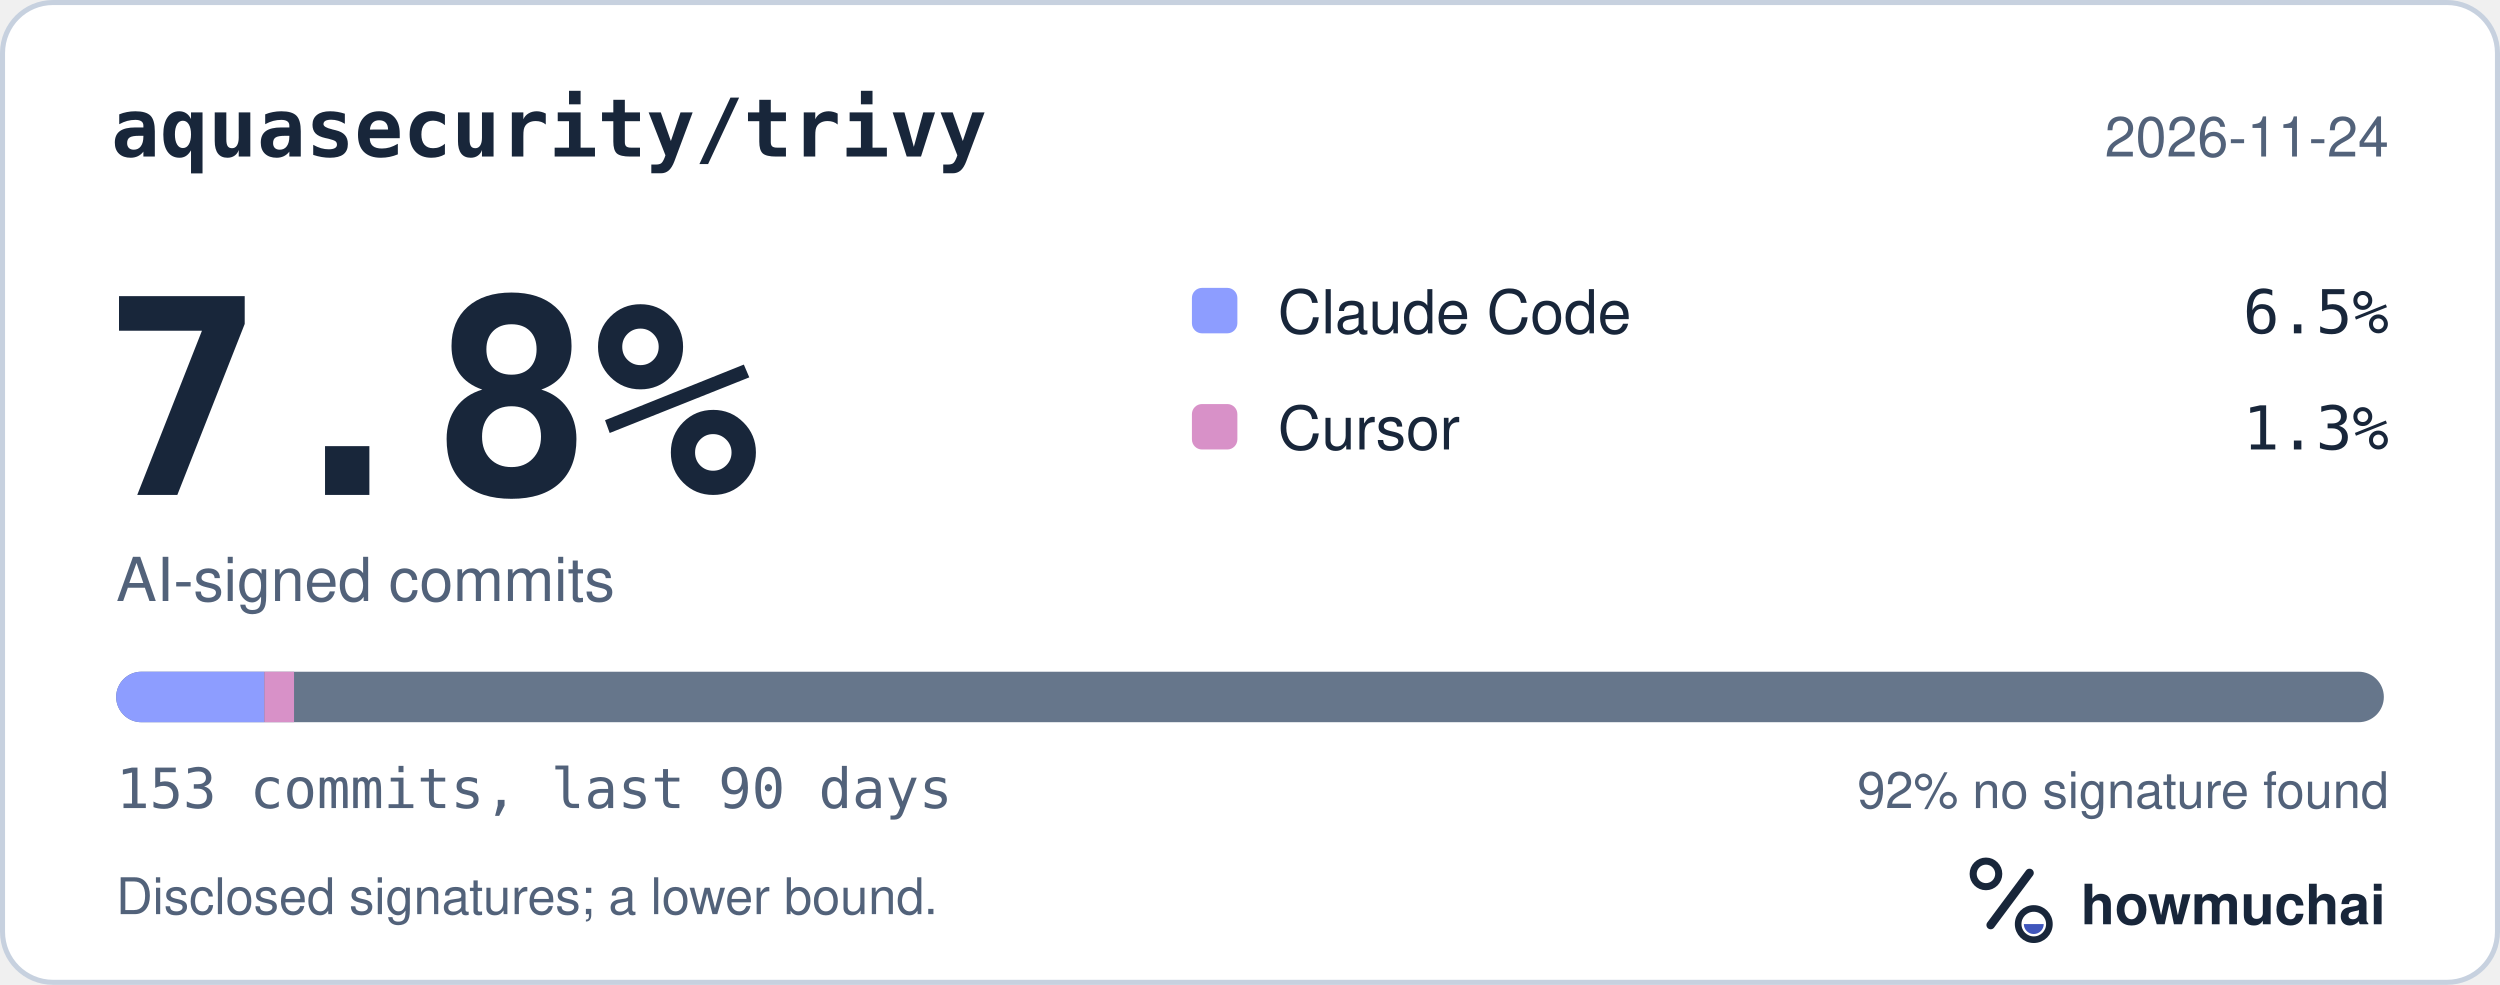
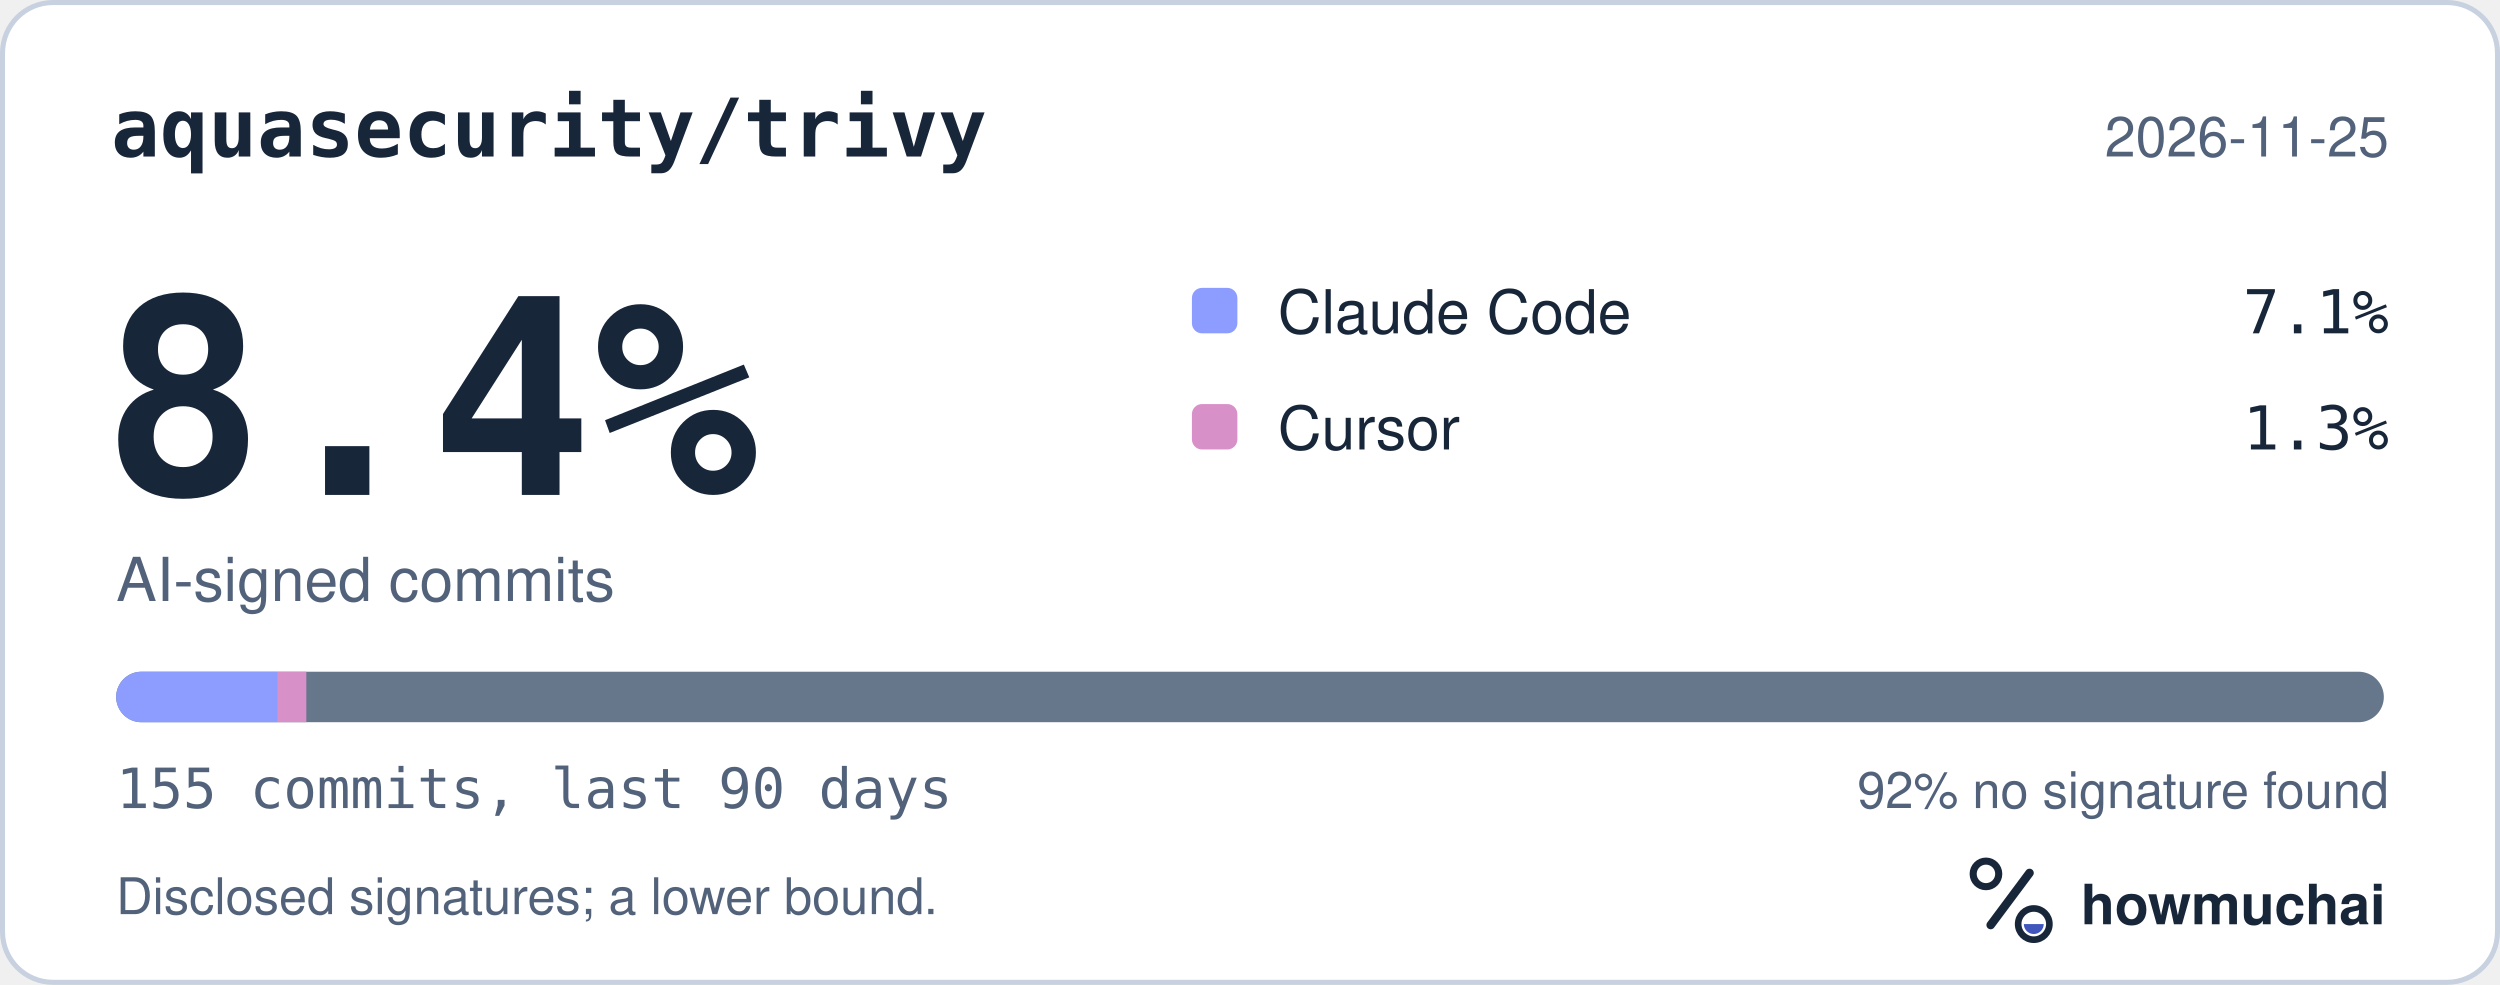
<svg xmlns="http://www.w3.org/2000/svg" width="495" height="195" viewBox="0 0 495 195" role="img" aria-labelledby="hm-t hm-d">
  <rect x="0.5" y="0.5" width="494" height="194" rx="10" fill="#FFFFFF" stroke="#C7D1DF" />
  <text x="22" y="31" fill="#18263A" font-family="ui-monospace, SF Mono, Menlo, Consolas, IBM Plex Mono, monospace" font-size="16" font-weight="600">aquasecurity/trivy</text>
-   <text x="473" y="31" fill="#52627A" font-family="-apple-system, BlinkMacSystemFont, Segoe UI, Helvetica, Arial, Fira Sans, sans-serif" font-size="11" text-anchor="end">2026-11-24</text>
-   <text x="20" y="98" fill="#18263A" font-family="ui-monospace, SF Mono, Menlo, Consolas, IBM Plex Mono, monospace" font-size="54" font-weight="700">7.8%</text>
+   <text x="473" y="31" fill="#52627A" font-family="-apple-system, BlinkMacSystemFont, Segoe UI, Helvetica, Arial, Fira Sans, sans-serif" font-size="11" text-anchor="end">2026-11-25</text>
+   <text x="20" y="98" fill="#18263A" font-family="ui-monospace, SF Mono, Menlo, Consolas, IBM Plex Mono, monospace" font-size="54" font-weight="700">8.4%</text>
  <text x="23" y="119" fill="#52627A" font-family="-apple-system, BlinkMacSystemFont, Segoe UI, Helvetica, Arial, Fira Sans, sans-serif" font-size="12">AI-signed commits</text>
  <rect x="236" y="57" width="9" height="9" rx="2" fill="#8D9DFF" />
  <text x="253" y="66" fill="#18263A" font-family="-apple-system, BlinkMacSystemFont, Segoe UI, Helvetica, Arial, Fira Sans, sans-serif" font-size="12">Claude Code</text>
-   <text x="473" y="66" fill="#18263A" font-family="ui-monospace, SF Mono, Menlo, Consolas, IBM Plex Mono, monospace" font-size="12" text-anchor="end">6.5%</text>
+   <text x="473" y="66" fill="#18263A" font-family="ui-monospace, SF Mono, Menlo, Consolas, IBM Plex Mono, monospace" font-size="12" text-anchor="end">7.1%</text>
  <rect x="236" y="80" width="9" height="9" rx="2" fill="#D891C8" />
  <text x="253" y="89" fill="#18263A" font-family="-apple-system, BlinkMacSystemFont, Segoe UI, Helvetica, Arial, Fira Sans, sans-serif" font-size="12">Cursor</text>
  <text x="473" y="89" fill="#18263A" font-family="ui-monospace, SF Mono, Menlo, Consolas, IBM Plex Mono, monospace" font-size="12" text-anchor="end">1.3%</text>
  <defs>
    <clipPath id="hm-bar">
      <rect x="23" y="133" width="449" height="10" rx="5" />
    </clipPath>
  </defs>
  <rect x="23" y="133" width="449" height="10" rx="5" fill="#66768B" />
  <g clip-path="url(#hm-bar)">
-     <rect x="23.00" y="133" width="29.35" height="10" fill="#8D9DFF" />
-     <rect x="52.35" y="133" width="5.87" height="10" fill="#D891C8" />
+     <rect x="23.00" y="133" width="31.86" height="10" fill="#8D9DFF" />
+     <rect x="54.86" y="133" width="5.79" height="10" fill="#D891C8" />
  </g>
-   <text x="23" y="160" fill="#52627A" font-family="ui-monospace, SF Mono, Menlo, Consolas, IBM Plex Mono, monospace" font-size="11">153 commits, last 90 days</text>
+   <text x="23" y="160" fill="#52627A" font-family="ui-monospace, SF Mono, Menlo, Consolas, IBM Plex Mono, monospace" font-size="11">155 commits, last 90 days</text>
  <text x="473" y="160" fill="#52627A" font-family="-apple-system, BlinkMacSystemFont, Segoe UI, Helvetica, Arial, Fira Sans, sans-serif" font-size="10" text-anchor="end">92% no signature found</text>
  <text x="23" y="181" fill="#52627A" font-family="-apple-system, BlinkMacSystemFont, Segoe UI, Helvetica, Arial, Fira Sans, sans-serif" font-size="10">Disclosed signatures; a lower bound.</text>
  <g transform="translate(386 166) scale(0.046875)">
    <circle cx="154" cy="150" r="54" fill="none" stroke="#18263A" stroke-width="30" />
    <path d="M174 366 338 146" fill="none" stroke="#18263A" stroke-width="36" stroke-linecap="round" />
    <circle cx="356" cy="362" r="66" fill="none" stroke="#18263A" stroke-width="28" />
    <path d="M314 362a42 42 0 0 0 84 0Z" fill="#4056BC" />
  </g>
  <text x="412" y="183" fill="#18263A" font-family="-apple-system, BlinkMacSystemFont, Segoe UI, Helvetica, Arial, Fira Sans, sans-serif" font-size="11" font-weight="650">howmuchai</text>
</svg>
